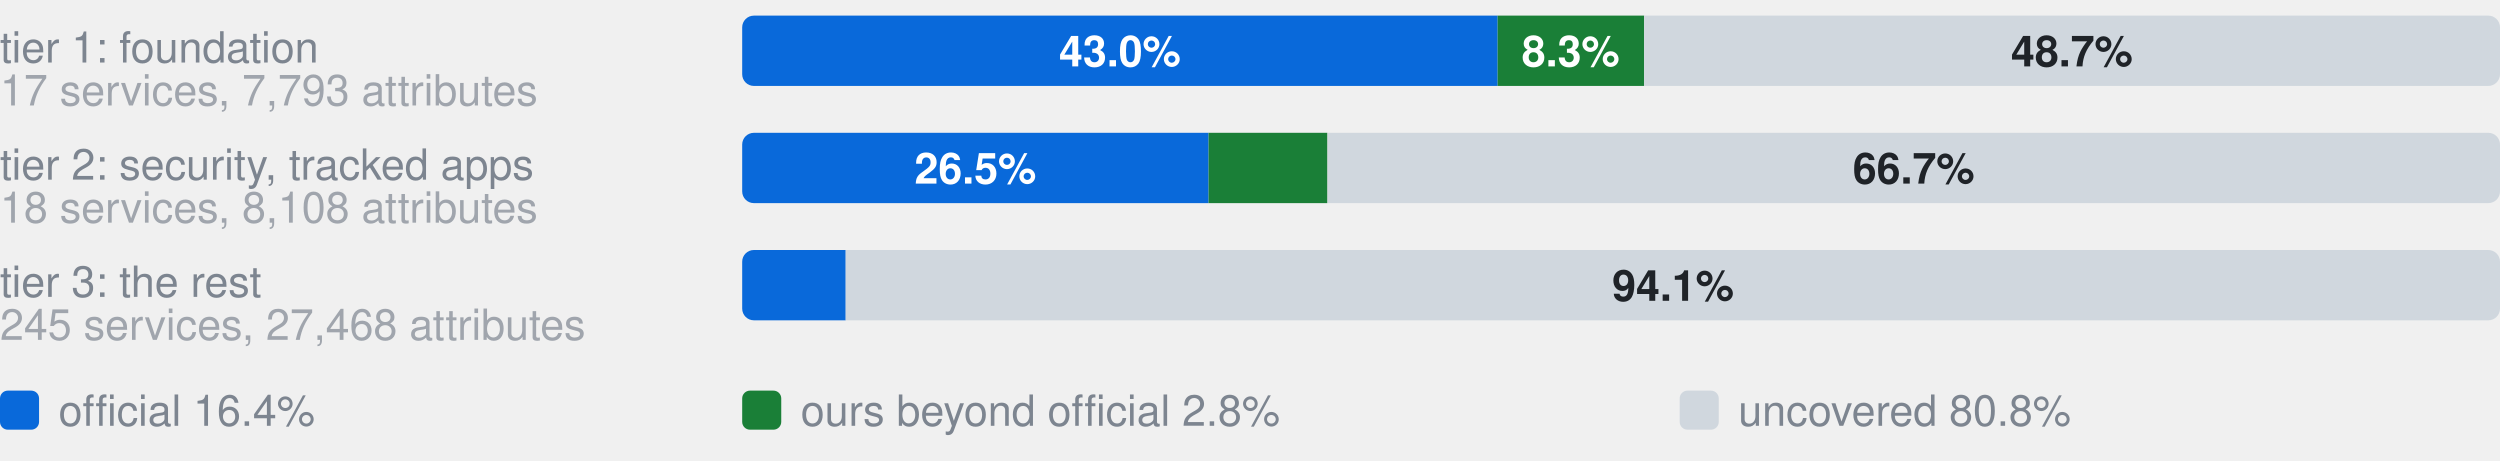
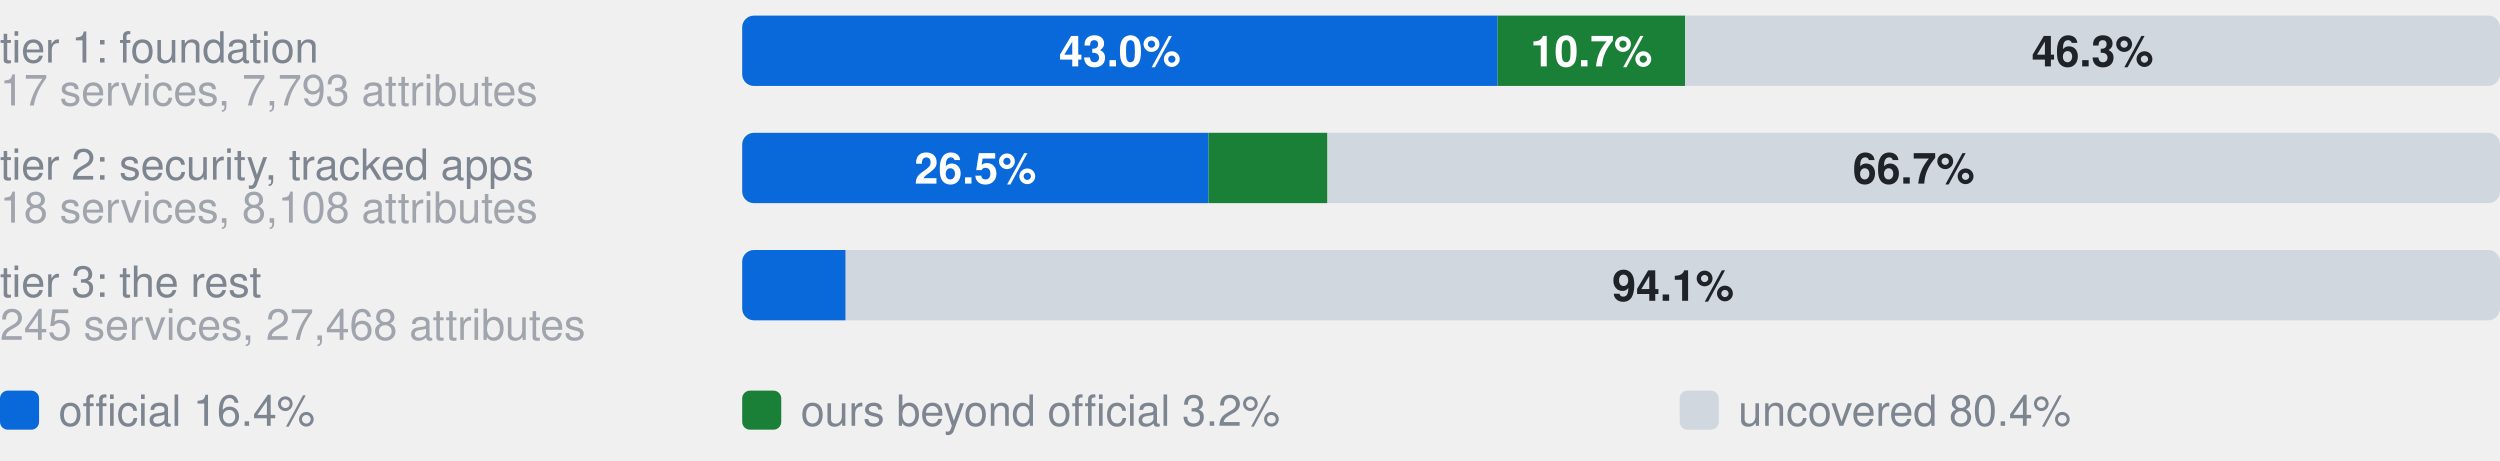
- <svg xmlns="http://www.w3.org/2000/svg" width="640" height="118" viewBox="0 0 640 118" role="img" aria-label="Coverage by tier. tier 1: foundation, 17 services, 7,793 attributes: 43.0% official, 8.3% ours beyond official, 48.7% uncovered, of 7793 attributes; tier 2: security, tracked apps, 18 services, 8,108 attributes: 26.5% official, 6.8% ours beyond official, 66.7% uncovered, of 8108 attributes; tier 3: the rest, 245 services, 27,468 attributes: 5.9% official, 0.0% ours beyond official, 94.1% uncovered, of 27468 attributes">
+ <svg xmlns="http://www.w3.org/2000/svg" width="640" height="118" viewBox="0 0 640 118" role="img" aria-label="Coverage by tier. tier 1: foundation, 17 services, 7,793 attributes: 43.0% official, 10.7% ours beyond official, 46.3% uncovered, of 7793 attributes; tier 2: security, tracked apps, 18 services, 8,108 attributes: 26.5% official, 6.8% ours beyond official, 66.7% uncovered, of 8108 attributes; tier 3: the rest, 245 services, 27,468 attributes: 5.9% official, 0.0% ours beyond official, 94.1% uncovered, of 27468 attributes">
  <style>text{font-family:-apple-system,BlinkMacSystemFont,"Segoe UI",Helvetica,Arial,sans-serif}.s{font-size:11px;font-weight:600}.t{font-size:11px;fill:#7d8590}.h{font-size:12px;font-weight:600;fill:#7d8590}</style>
  <text x="0" y="16.0" class="t">tier 1: foundation</text>
  <text x="0" y="27.0" class="t" opacity="0.7">17 services, 7,793 attributes</text>
  <clipPath id="g0">
    <rect x="190.0" y="4.0" width="450.0" height="18.0" rx="3" />
  </clipPath>
  <g clip-path="url(#g0)">
    <rect x="190.0" y="4.0" width="193.4" height="18.0" fill="#0969da" />
-     <rect x="383.4" y="4.0" width="37.5" height="18.0" fill="#1a7f37" />
-     <rect x="420.9" y="4.0" width="219.1" height="18.0" fill="#d0d7de" />
+     <rect x="383.4" y="4.0" width="48.0" height="18.0" fill="#1a7f37" />
+     <rect x="431.4" y="4.0" width="208.6" height="18.0" fill="#d0d7de" />
  </g>
  <text x="286.7" y="17.0" text-anchor="middle" fill="#fff" class="s">43.0%</text>
-   <text x="402.1" y="17.0" text-anchor="middle" fill="#fff" class="s">8.3%</text>
-   <text x="530.4" y="17.0" text-anchor="middle" fill="#1f2328" class="s">48.7%</text>
+   <text x="407.4" y="17.0" text-anchor="middle" fill="#fff" class="s">10.7%</text>
+   <text x="535.7" y="17.0" text-anchor="middle" fill="#1f2328" class="s">46.3%</text>
  <text x="0" y="46.0" class="t">tier 2: security, tracked apps</text>
  <text x="0" y="57.0" class="t" opacity="0.7">18 services, 8,108 attributes</text>
  <clipPath id="g1">
    <rect x="190.0" y="34.0" width="450.0" height="18.0" rx="3" />
  </clipPath>
  <g clip-path="url(#g1)">
    <rect x="190.0" y="34.0" width="119.4" height="18.0" fill="#0969da" />
    <rect x="309.4" y="34.0" width="30.4" height="18.0" fill="#1a7f37" />
    <rect x="339.9" y="34.0" width="300.1" height="18.0" fill="#d0d7de" />
  </g>
  <text x="249.7" y="47.0" text-anchor="middle" fill="#fff" class="s">26.5%</text>
  <text x="489.9" y="47.0" text-anchor="middle" fill="#1f2328" class="s">66.7%</text>
  <text x="0" y="76.0" class="t">tier 3: the rest</text>
  <text x="0" y="87.0" class="t" opacity="0.7">245 services, 27,468 attributes</text>
  <clipPath id="g2">
    <rect x="190.0" y="64.0" width="450.0" height="18.0" rx="3" />
  </clipPath>
  <g clip-path="url(#g2)">
    <rect x="190.0" y="64.0" width="26.5" height="18.0" fill="#0969da" />
    <rect x="216.5" y="64.0" width="0.0" height="18.0" fill="#1a7f37" />
    <rect x="216.5" y="64.0" width="423.5" height="18.0" fill="#d0d7de" />
  </g>
  <text x="428.3" y="77.0" text-anchor="middle" fill="#1f2328" class="s">94.1%</text>
  <rect x="0" y="100" width="10" height="10" rx="2" fill="#0969da" />
  <text x="15" y="109" class="t">official 16.4%</text>
  <rect x="190" y="100" width="10" height="10" rx="2" fill="#1a7f37" />
-   <text x="205" y="109" class="t">ours beyond official 2.8%</text>
+   <text x="205" y="109" class="t">ours beyond official 3.2%</text>
  <rect x="430" y="100" width="10" height="10" rx="2" fill="#d0d7de" />
-   <text x="445" y="109" class="t">uncovered 80.8%</text>
+   <text x="445" y="109" class="t">uncovered 80.4%</text>
</svg>
